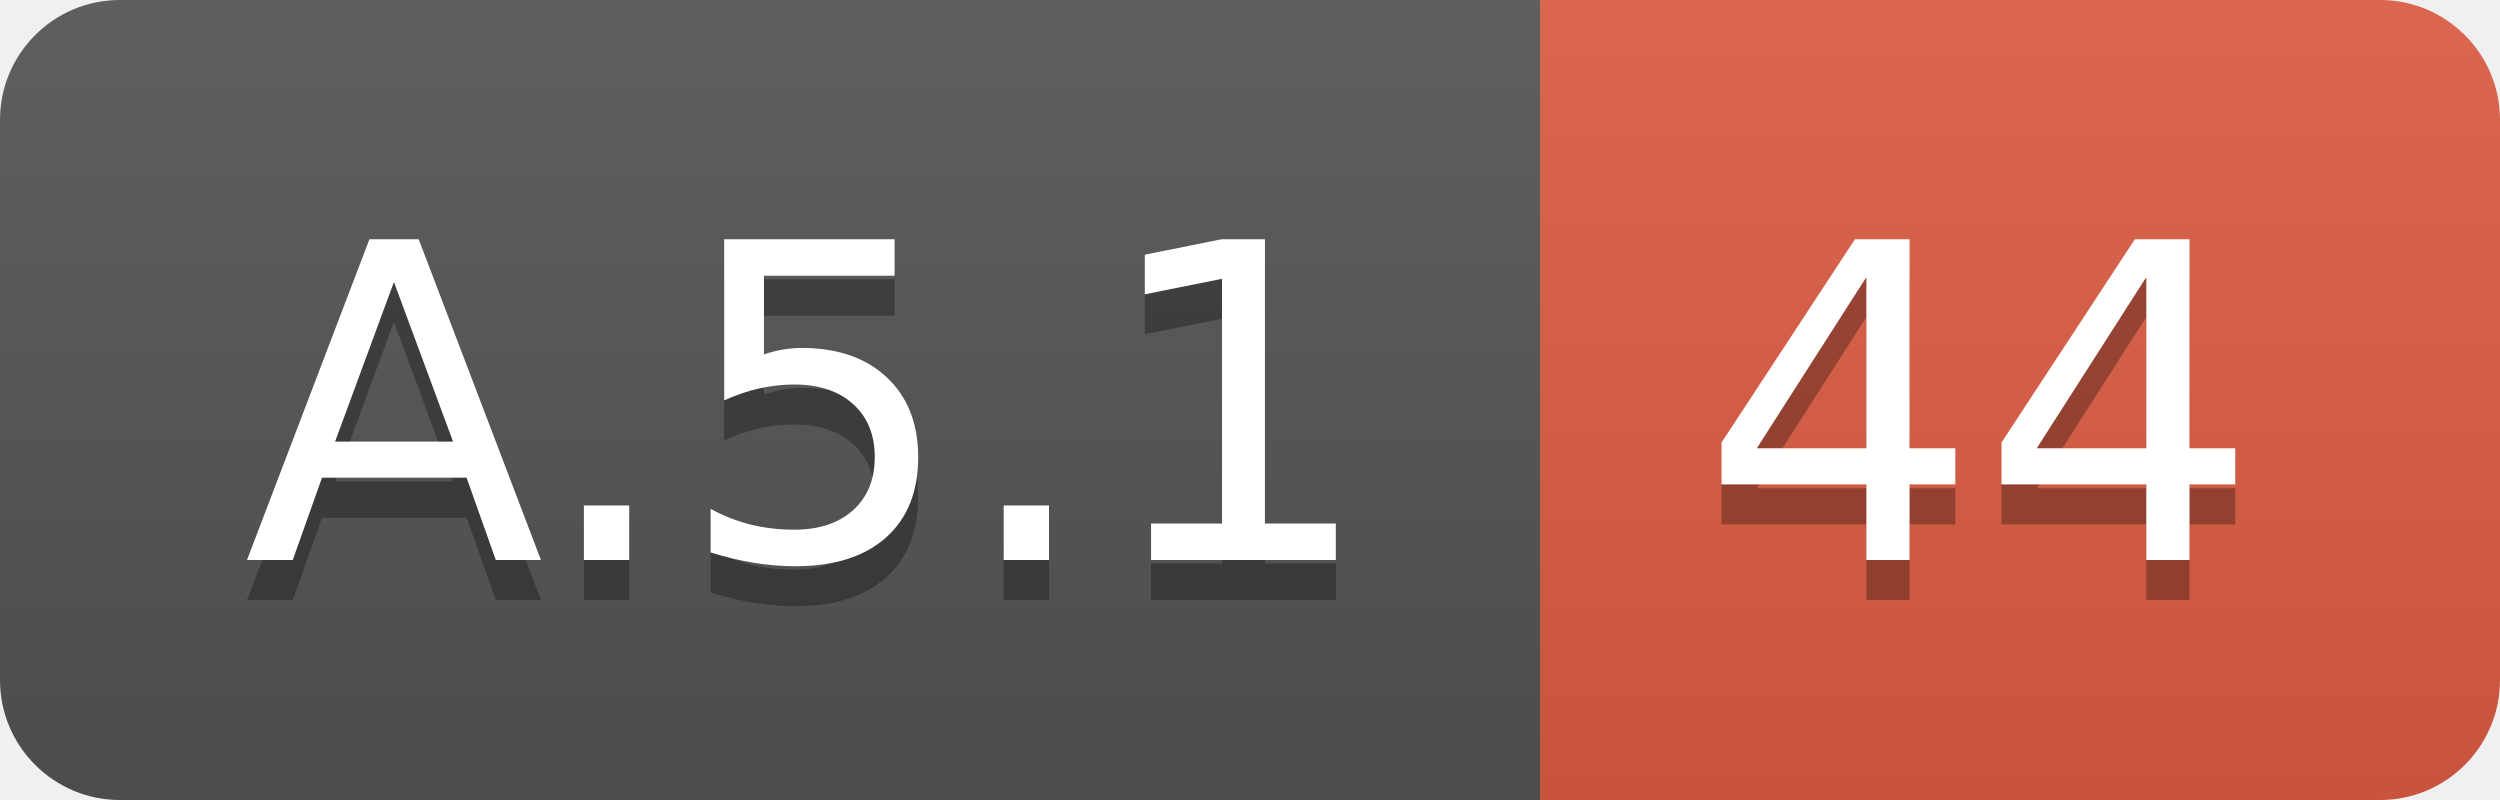
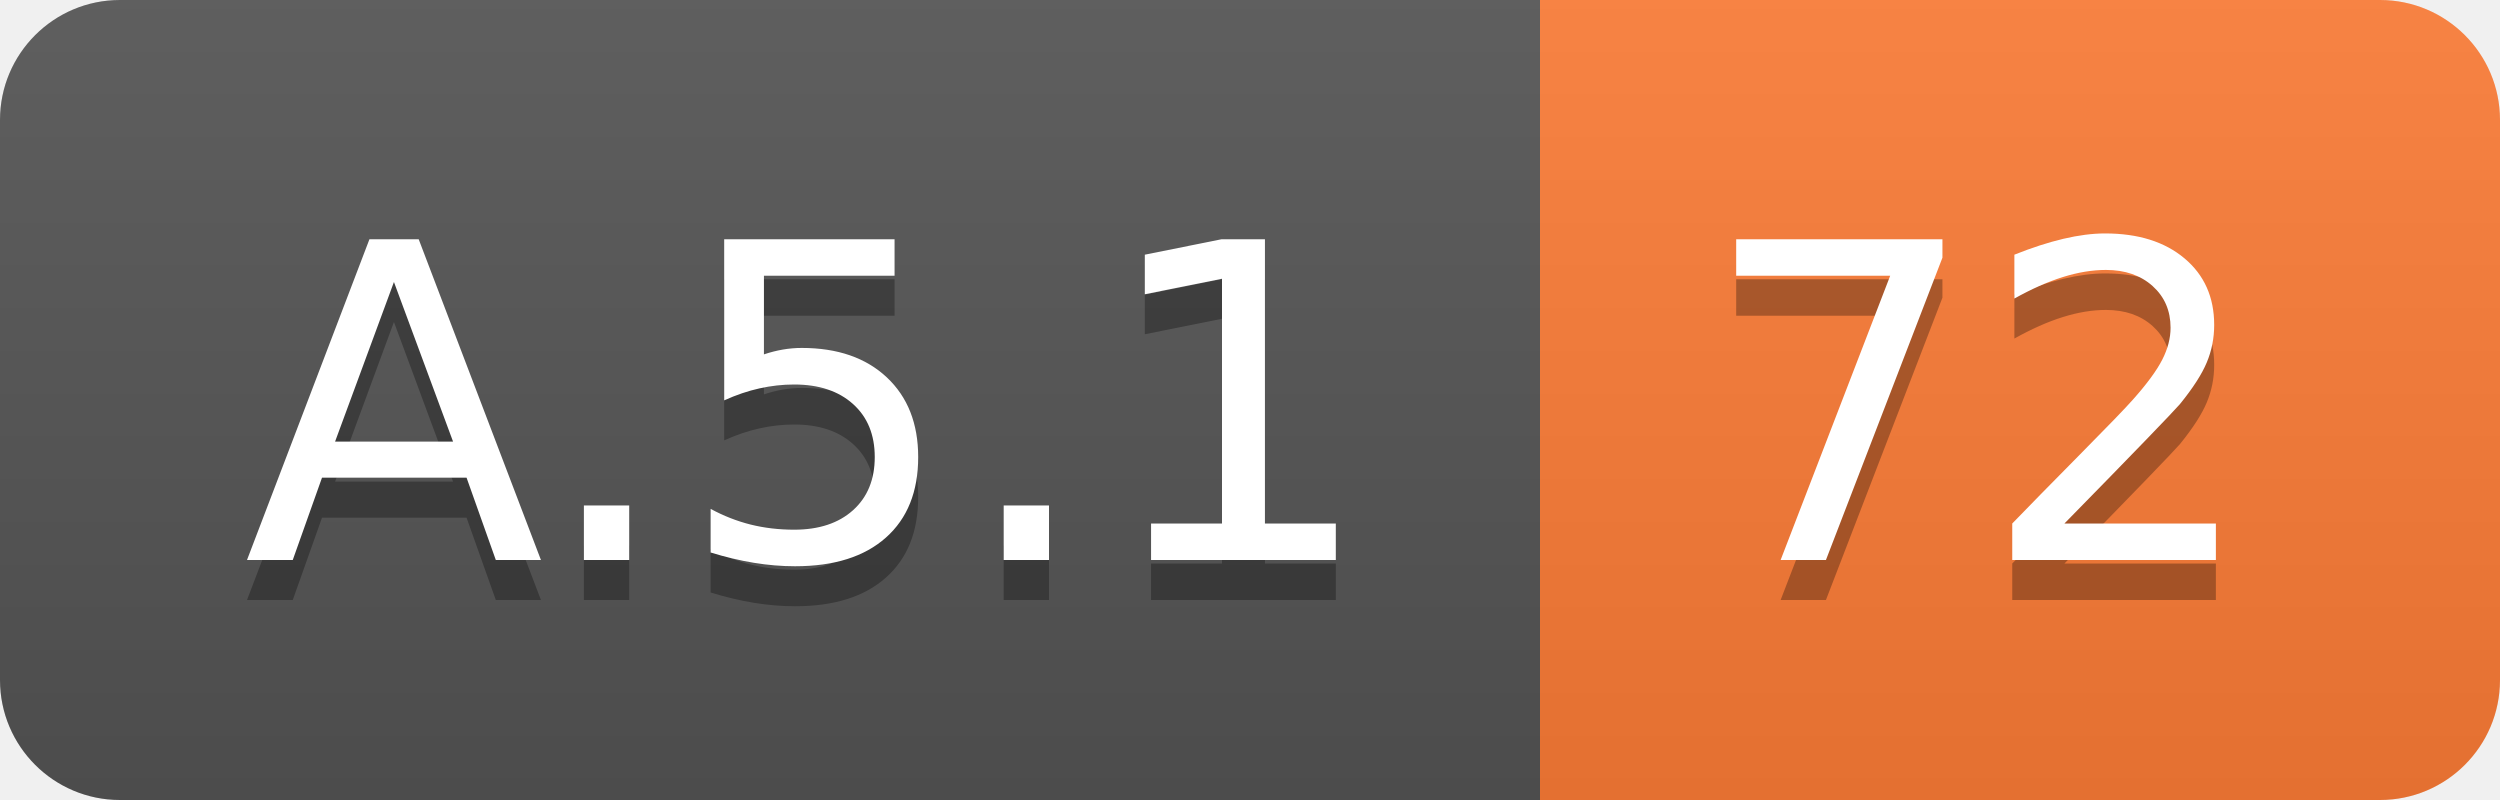
<svg xmlns="http://www.w3.org/2000/svg" width="62.5" height="20">
  <linearGradient id="smooth" x2="0" y2="100%">
    <stop offset="0" stop-color="#bbb" stop-opacity=".1" />
    <stop offset="1" stop-opacity=".1" />
  </linearGradient>
  <clipPath id="round">
    <rect width="62.5" height="20" rx="3" fill="#fff" />
  </clipPath>
  <g clip-path="url(#round)">
    <rect width="38.5" height="20" fill="#555" />
-     <rect x="38.5" width="24.0" height="20" fill="#e05d44" />
+     <rect x="38.5" width="24.0" height="20" fill="#fe7d37" />
    <rect width="62.5" height="20" fill="url(#smooth)" />
  </g>
  <g fill="#fff" text-anchor="middle" font-family="DejaVu Sans,Verdana,Geneva,sans-serif" font-size="110">
    <text x="202.5" y="150" fill="#010101" fill-opacity=".3" transform="scale(0.1)" textLength="285.0" lengthAdjust="spacing">A.5.1</text>
    <text x="202.5" y="140" transform="scale(0.1)" textLength="285.0" lengthAdjust="spacing">A.5.1</text>
-     <text x="495.0" y="150" fill="#010101" fill-opacity=".3" transform="scale(0.1)" textLength="140.0" lengthAdjust="spacing">44</text>
-     <text x="495.0" y="140" transform="scale(0.1)" textLength="140.0" lengthAdjust="spacing">44</text>
+     <text x="495.0" y="150" fill="#010101" fill-opacity=".3" transform="scale(0.1)" textLength="140.0" lengthAdjust="spacing">72</text>
+     <text x="495.0" y="140" transform="scale(0.1)" textLength="140.0" lengthAdjust="spacing">72</text>
  </g>
</svg>
